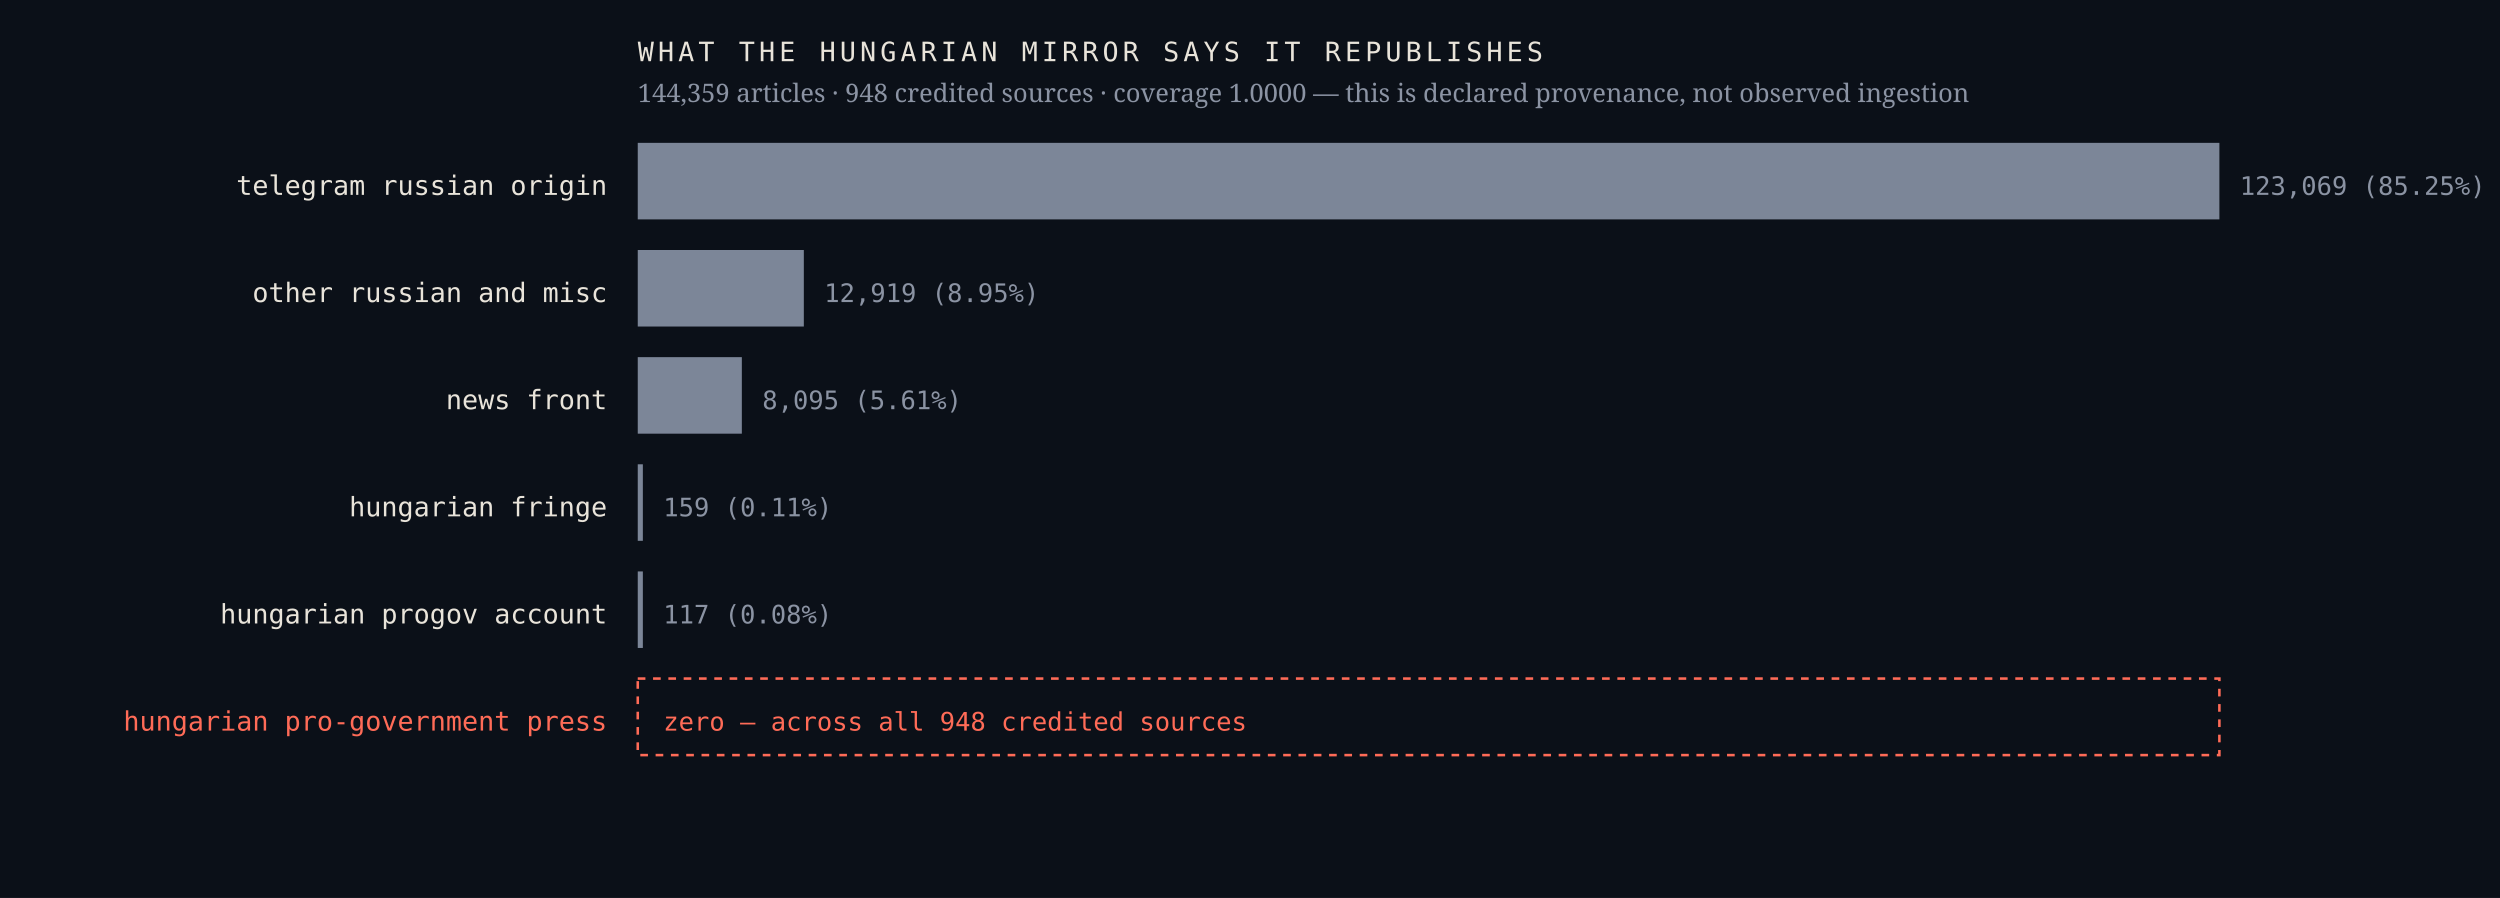
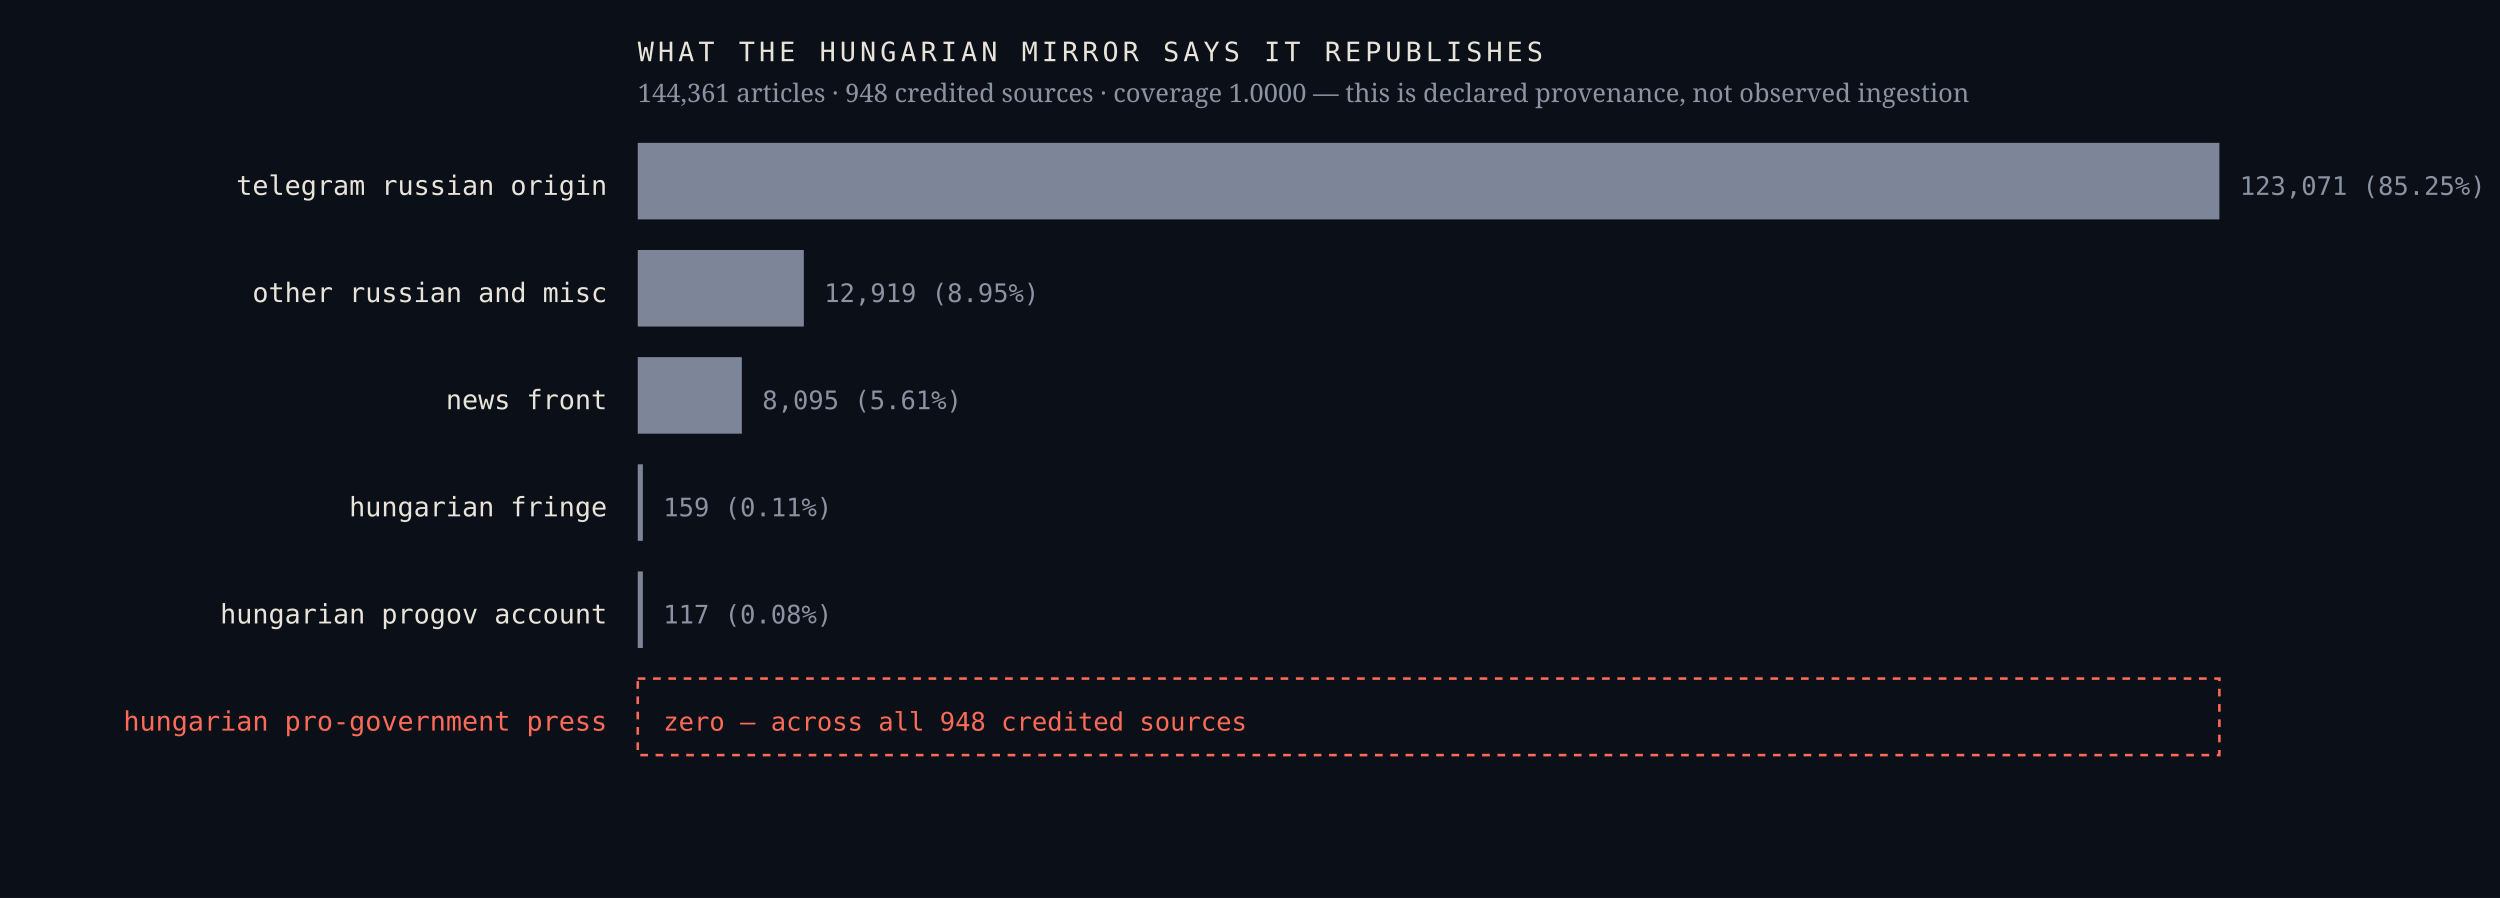
<svg xmlns="http://www.w3.org/2000/svg" viewBox="0 0 980 352" width="980" height="352" role="img" aria-label="Sources the Hungarian mirror credits, by article count, with an explicit zero row for the Hungarian pro-government press">
  <rect width="980" height="352" fill="#0b1018" />
  <text x="238.0" y="76.4" font-family="ui-monospace,'IBM Plex Mono',Menlo,monospace" font-size="10.5" font-weight="400" letter-spacing="0" fill="#e9e4da" text-anchor="end">telegram russian origin</text>
  <rect x="250" y="56" width="620.0" height="30" fill="#7c8698" />
-   <text x="878.0" y="76.4" font-family="ui-monospace,'IBM Plex Mono',Menlo,monospace" font-size="10" font-weight="400" letter-spacing="0" fill="#8b93a3" text-anchor="start">123,069  (85.25%)</text>
+   <text x="878.0" y="76.4" font-family="ui-monospace,'IBM Plex Mono',Menlo,monospace" font-size="10" font-weight="400" letter-spacing="0" fill="#8b93a3" text-anchor="start">123,071  (85.25%)</text>
  <text x="238.0" y="118.4" font-family="ui-monospace,'IBM Plex Mono',Menlo,monospace" font-size="10.5" font-weight="400" letter-spacing="0" fill="#e9e4da" text-anchor="end">other russian and misc</text>
  <rect x="250" y="98" width="65.1" height="30" fill="#7c8698" />
  <text x="323.1" y="118.4" font-family="ui-monospace,'IBM Plex Mono',Menlo,monospace" font-size="10" font-weight="400" letter-spacing="0" fill="#8b93a3" text-anchor="start">12,919  (8.95%)</text>
  <text x="238.0" y="160.4" font-family="ui-monospace,'IBM Plex Mono',Menlo,monospace" font-size="10.5" font-weight="400" letter-spacing="0" fill="#e9e4da" text-anchor="end">news front</text>
  <rect x="250" y="140" width="40.8" height="30" fill="#7c8698" />
  <text x="298.8" y="160.4" font-family="ui-monospace,'IBM Plex Mono',Menlo,monospace" font-size="10" font-weight="400" letter-spacing="0" fill="#8b93a3" text-anchor="start">8,095  (5.61%)</text>
  <text x="238.0" y="202.4" font-family="ui-monospace,'IBM Plex Mono',Menlo,monospace" font-size="10.5" font-weight="400" letter-spacing="0" fill="#e9e4da" text-anchor="end">hungarian fringe</text>
  <rect x="250" y="182" width="2.0" height="30" fill="#7c8698" />
  <text x="260.0" y="202.4" font-family="ui-monospace,'IBM Plex Mono',Menlo,monospace" font-size="10" font-weight="400" letter-spacing="0" fill="#8b93a3" text-anchor="start">159  (0.11%)</text>
  <text x="238.0" y="244.4" font-family="ui-monospace,'IBM Plex Mono',Menlo,monospace" font-size="10.5" font-weight="400" letter-spacing="0" fill="#e9e4da" text-anchor="end">hungarian progov account</text>
  <rect x="250" y="224" width="2.0" height="30" fill="#7c8698" />
  <text x="260.0" y="244.4" font-family="ui-monospace,'IBM Plex Mono',Menlo,monospace" font-size="10" font-weight="400" letter-spacing="0" fill="#8b93a3" text-anchor="start">117  (0.08%)</text>
  <text x="238.0" y="286.4" font-family="ui-monospace,'IBM Plex Mono',Menlo,monospace" font-size="10.5" font-weight="500" letter-spacing="0" fill="#ff6b57" text-anchor="end">hungarian pro-government press</text>
  <rect x="250" y="266" width="620" height="30" fill="none" stroke="#ff6b57" stroke-width="1" stroke-dasharray="3 3" />
  <text x="260.0" y="286.4" font-family="ui-monospace,'IBM Plex Mono',Menlo,monospace" font-size="10" font-weight="500" letter-spacing="0" fill="#ff6b57" text-anchor="start">zero — across all 948 credited sources</text>
  <text x="250.0" y="24.0" font-family="ui-monospace,'IBM Plex Mono',Menlo,monospace" font-size="10.5" font-weight="400" letter-spacing="1.6" fill="#e9e4da" text-anchor="start">WHAT THE HUNGARIAN MIRROR SAYS IT REPUBLISHES</text>
-   <text x="250.0" y="40.0" font-family="'Newsreader',Georgia,serif" font-size="10" font-weight="400" letter-spacing="0" fill="#8b93a3" text-anchor="start">144,359 articles · 948 credited sources · coverage 1.0000 — this is declared provenance, not observed ingestion</text>
+   <text x="250.0" y="40.0" font-family="'Newsreader',Georgia,serif" font-size="10" font-weight="400" letter-spacing="0" fill="#8b93a3" text-anchor="start">144,361 articles · 948 credited sources · coverage 1.0000 — this is declared provenance, not observed ingestion</text>
</svg>
